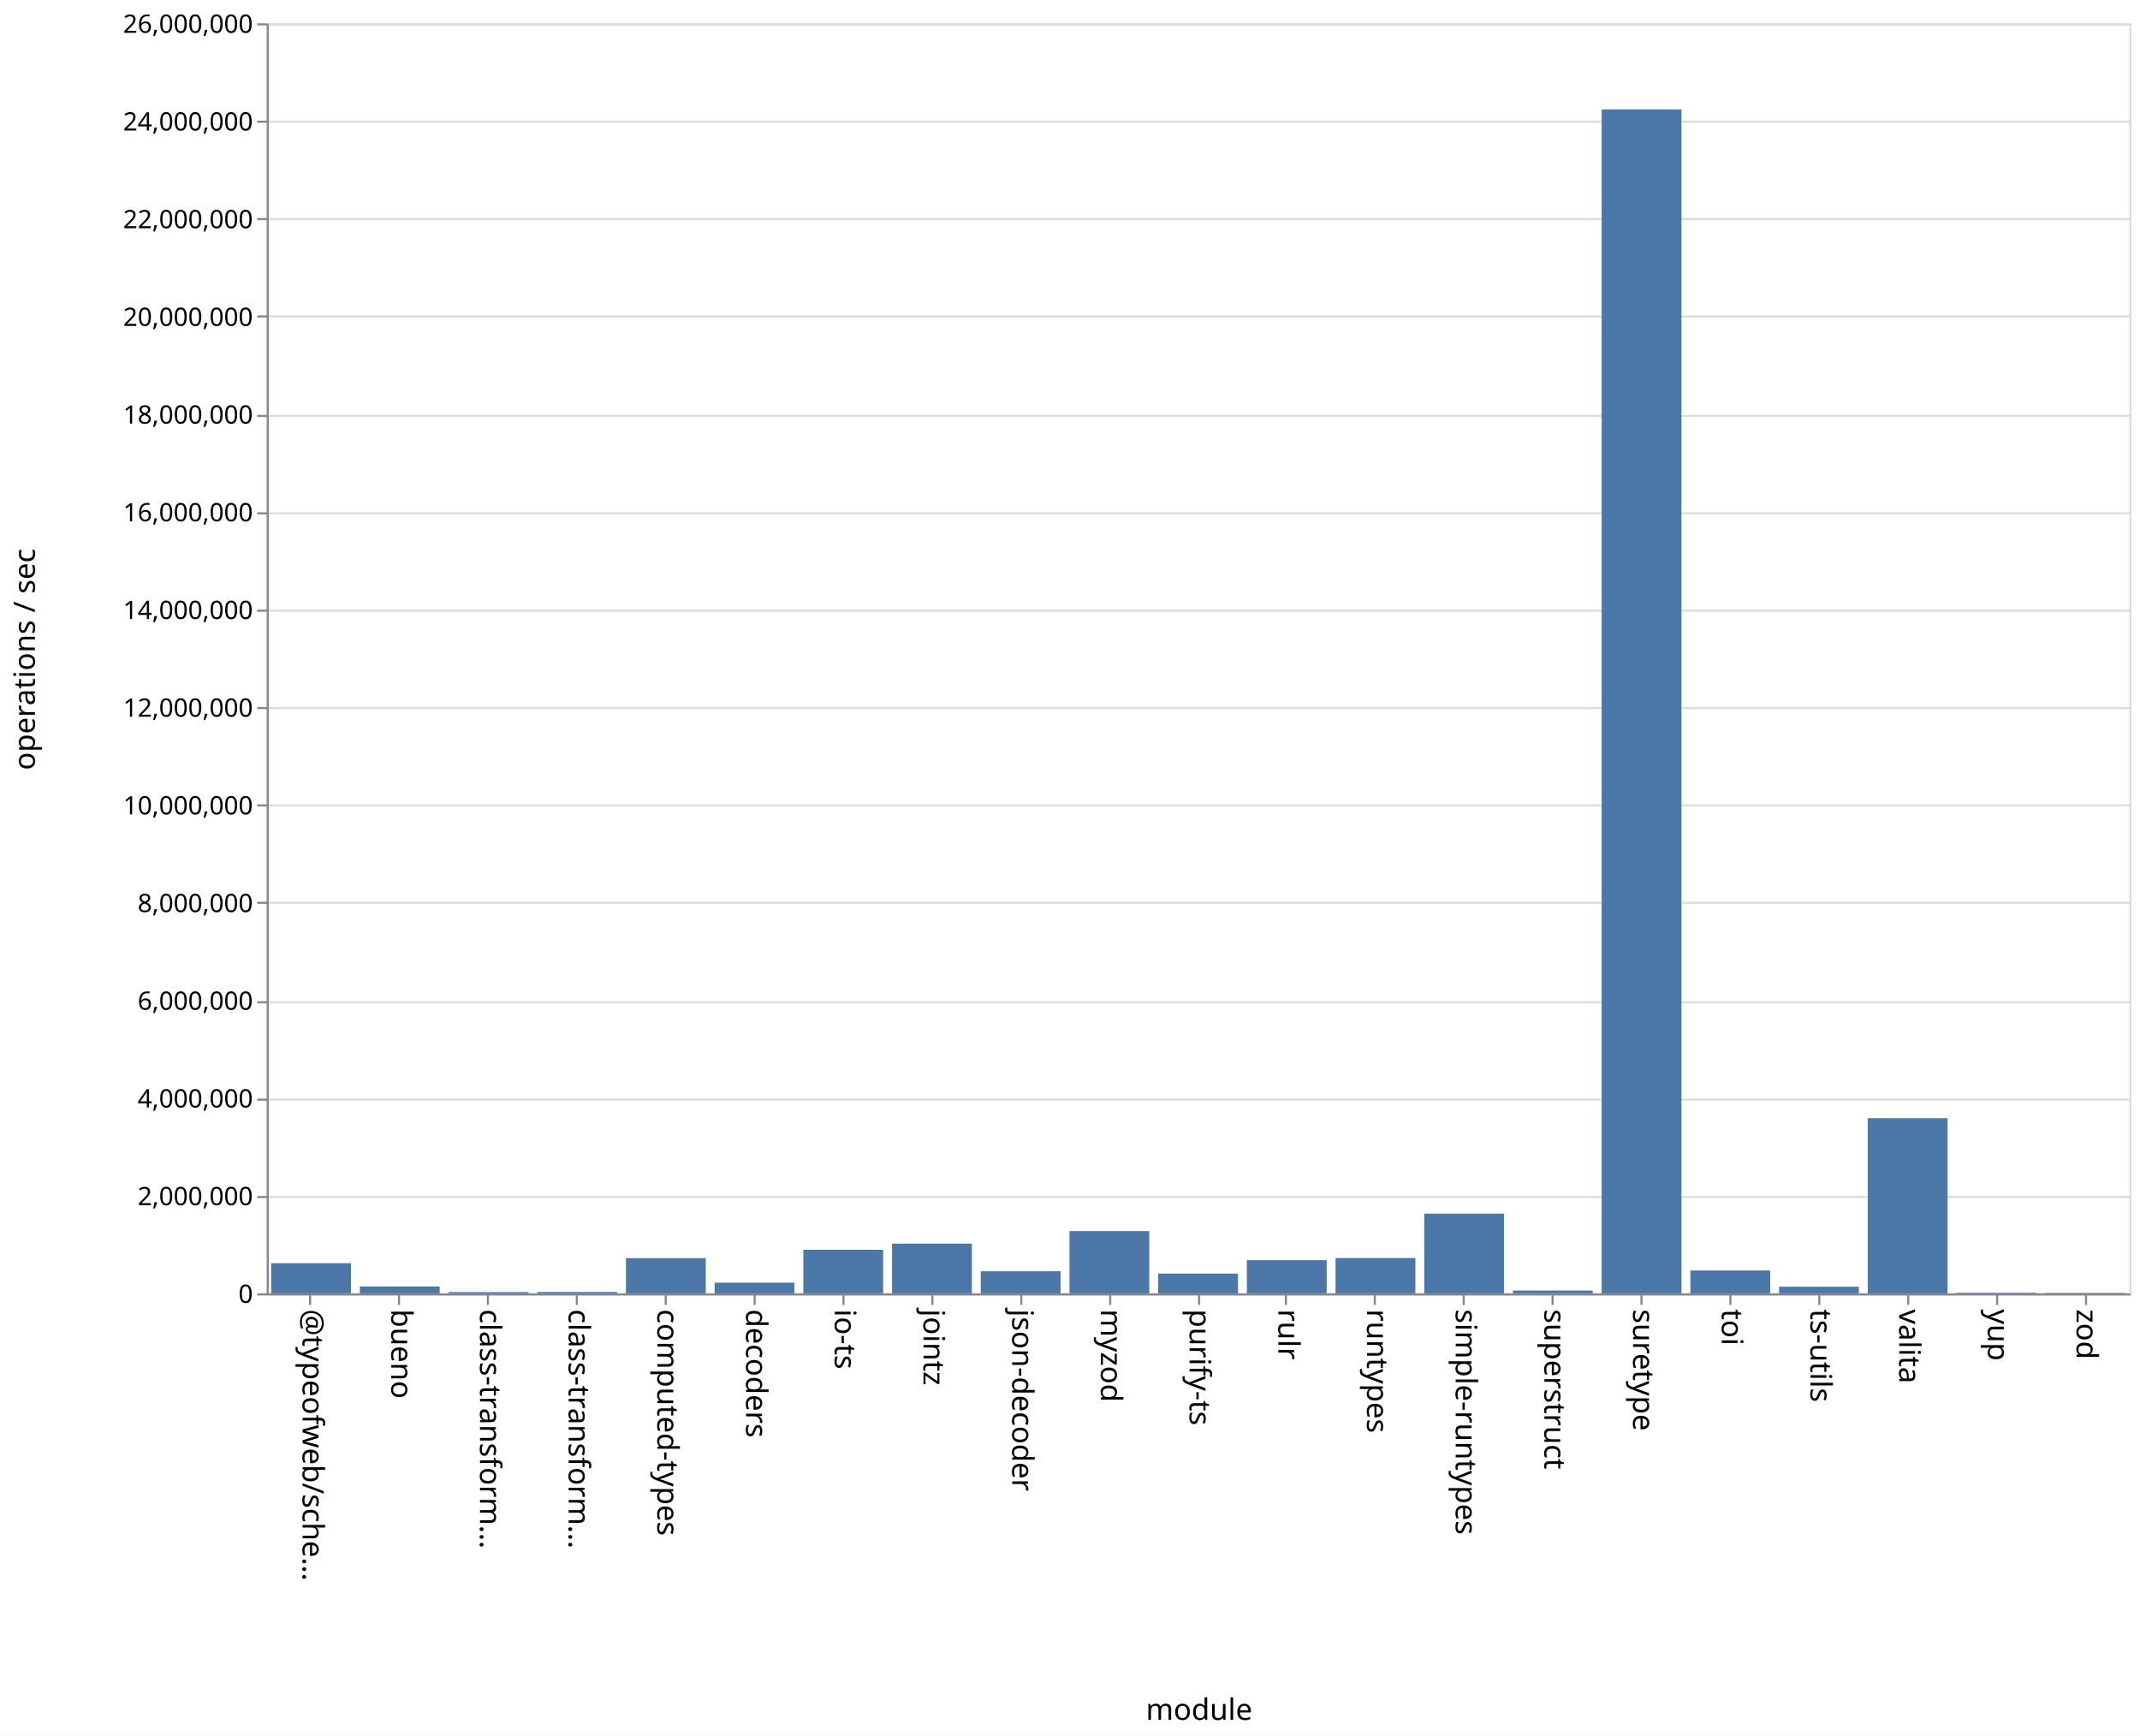
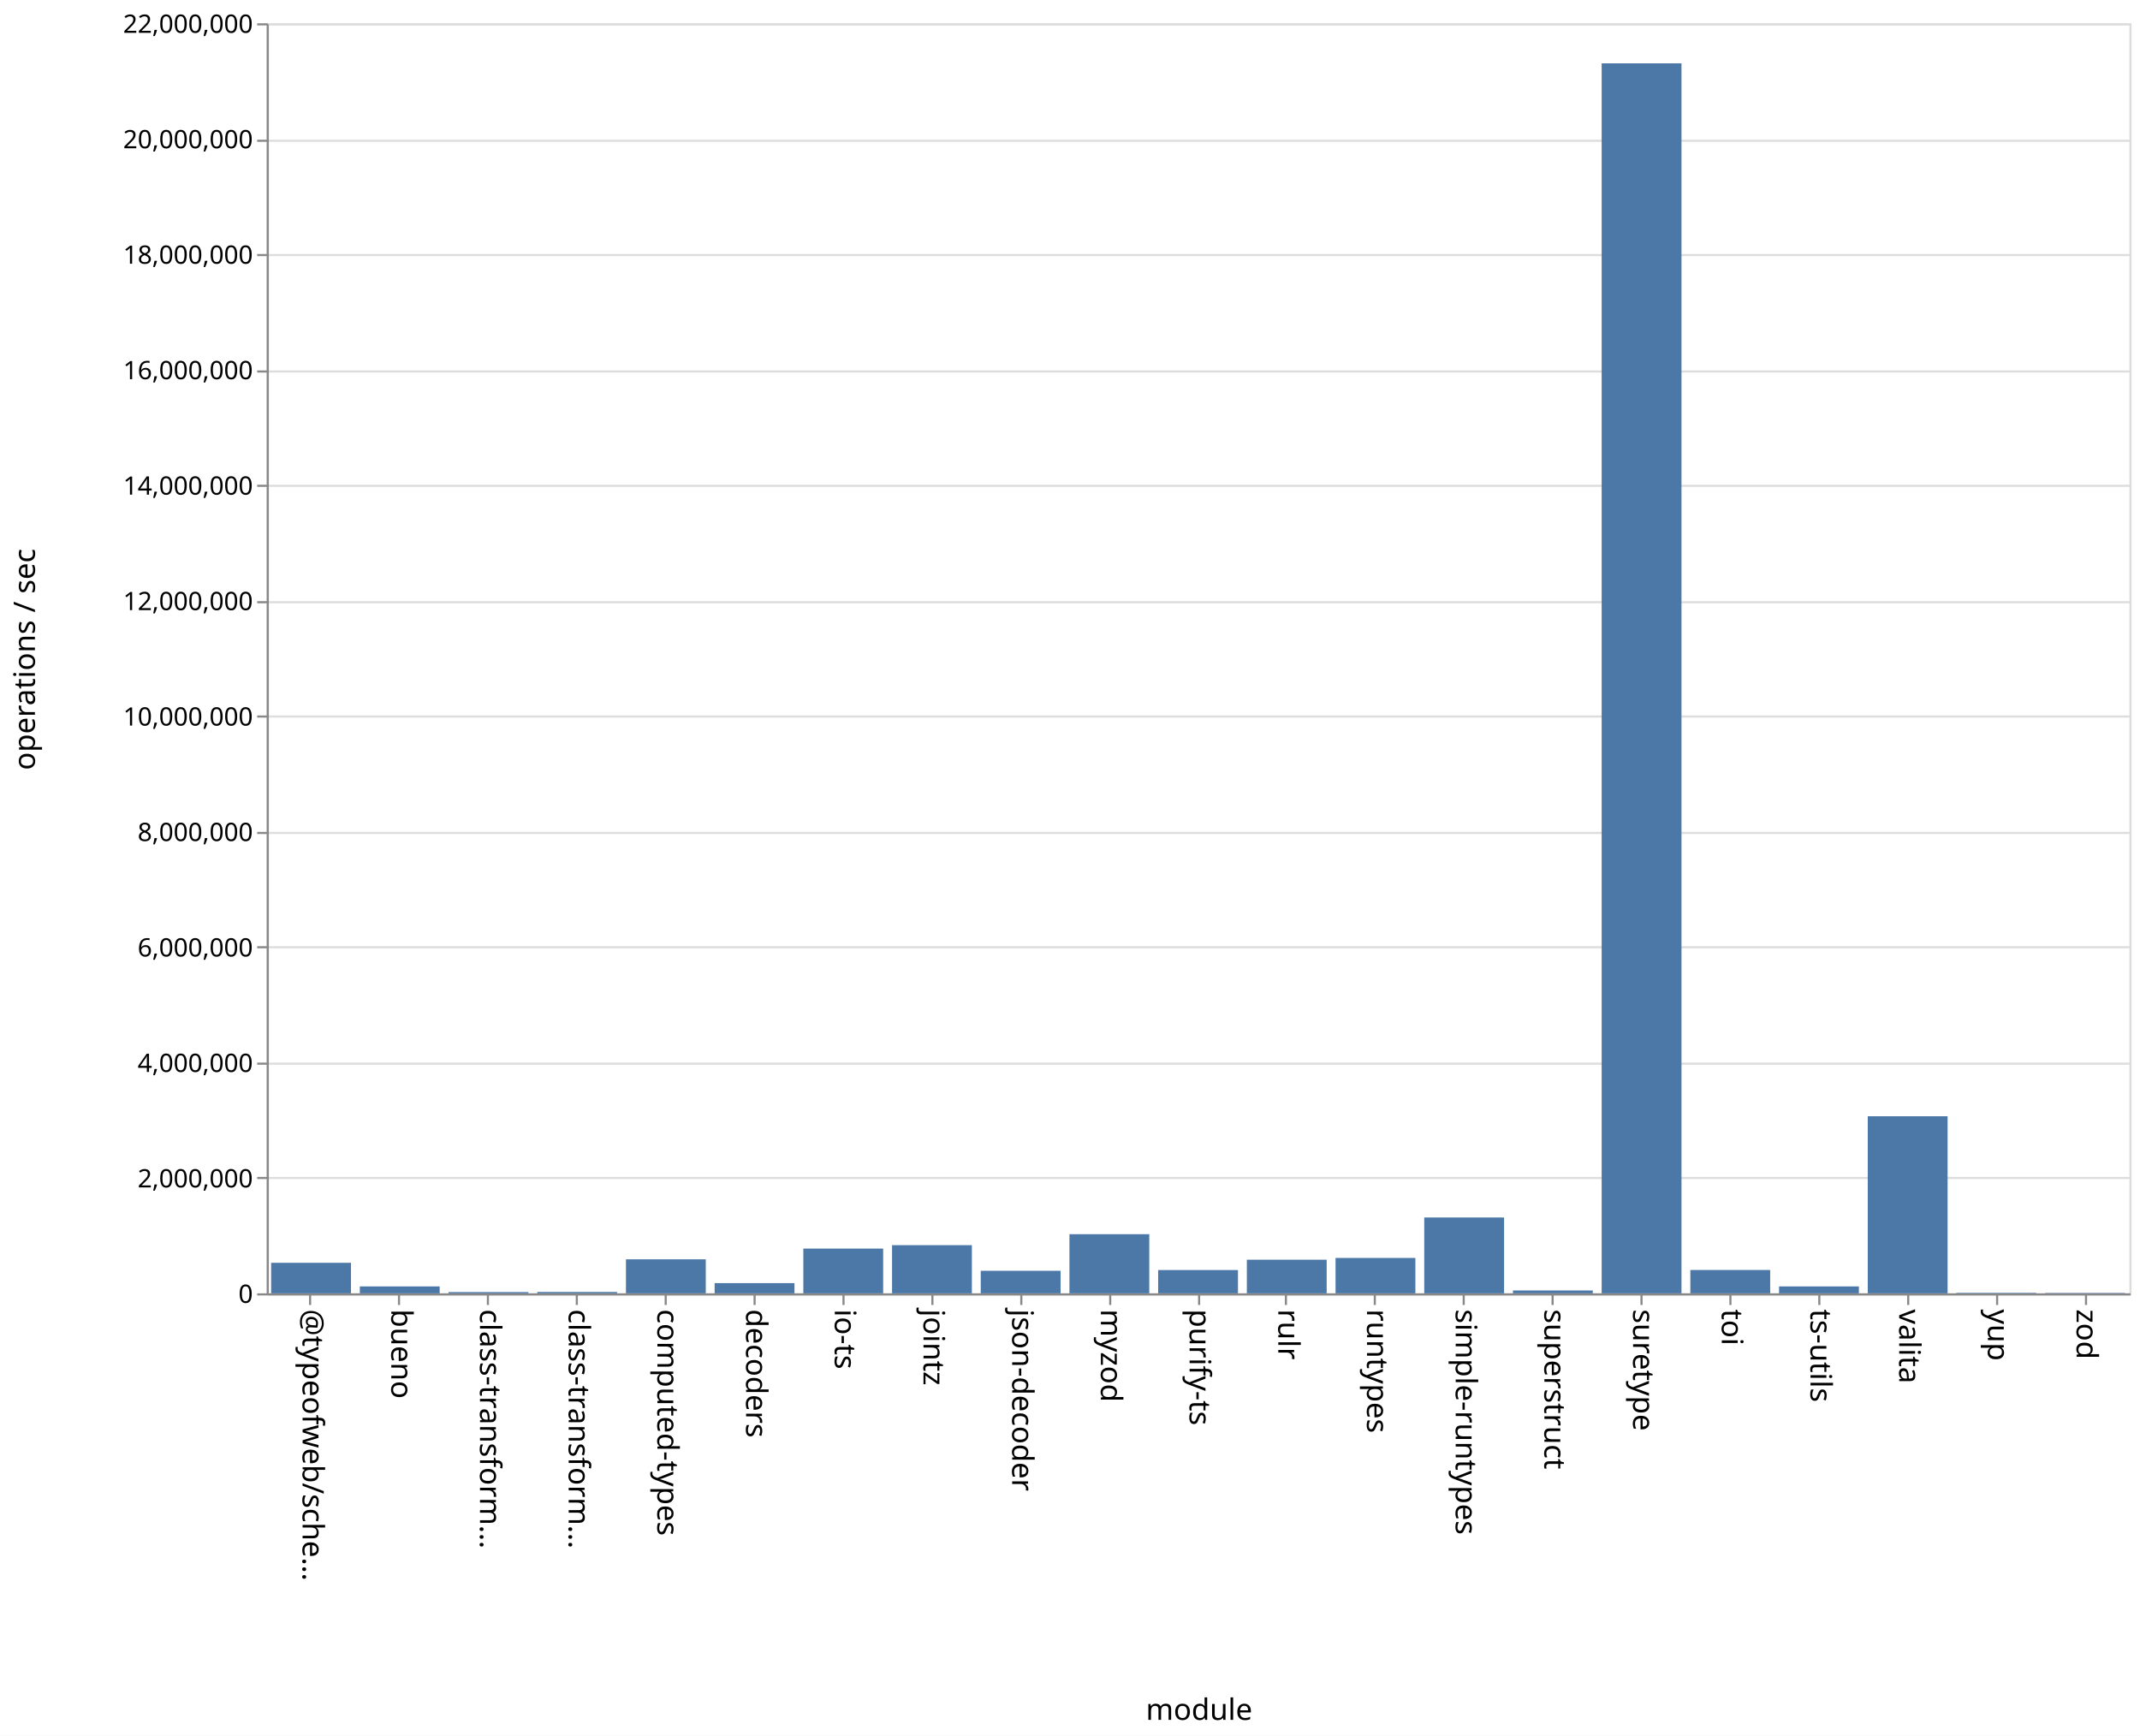
<svg xmlns="http://www.w3.org/2000/svg" class="marks" width="1011" height="820">
  <path fill="#fff" d="M0 0h1011v820H0z" />
  <g class="mark-group role-frame root" aria-roledescription="group mark container" fill="none" stroke-miterlimit="10">
    <path class="background" aria-hidden="true" d="M126.5 11.5h880v600h-880z" stroke="#ddd" />
-     <g class="mark-group role-axis" aria-roledescription="axis" aria-label="Y-axis for a linear scale with values from 0 to 26,000,000">
+     <g class="mark-group role-axis" aria-roledescription="axis" aria-label="Y-axis for a linear scale with values from 0 to 22,000,000">
      <path class="background" aria-hidden="true" d="M126.5 11.5z" pointer-events="none" />
      <g class="mark-rule role-axis-grid" pointer-events="none" stroke="#ddd">
-         <path d="M126.5 611.5h880M126.5 565.5h880M126.5 519.5h880M126.5 473.5h880M126.5 426.5h880M126.5 380.5h880M126.5 334.5h880M126.5 288.5h880M126.5 242.5h880M126.5 196.5h880M126.5 149.5h880M126.5 103.5h880M126.5 57.5h880M126.5 11.5h880" />
+         <path d="M126.5 611.5h880M126.5 556.5h880M126.5 502.5h880M126.5 447.5h880M126.5 393.5h880M126.5 338.5h880M126.5 284.5h880M126.5 229.5h880M126.5 175.5h880M126.5 120.5h880M126.5 66.5h880M126.5 11.5h880" />
      </g>
    </g>
    <g class="mark-group role-axis" aria-roledescription="axis" aria-label="X-axis titled 'module' for a discrete scale with 21 values: @typeofweb/schema, bueno, class-transformer-validator-async, class-transformer-validator-sync, computed-types, ending with zod">
      <path class="background" aria-hidden="true" d="M126.5 611.5z" pointer-events="none" />
      <g class="mark-rule role-axis-tick" pointer-events="none" stroke="#888">
        <path d="M146.5 611.5v5M188.5 611.5v5M230.5 611.5v5M272.5 611.5v5M314.5 611.5v5M356.5 611.5v5M398.5 611.5v5M440.5 611.5v5M482.5 611.5v5M524.5 611.5v5M566.5 611.5v5M607.5 611.5v5M649.5 611.5v5M691.5 611.5v5M733.5 611.5v5M775.5 611.5v5M817.5 611.5v5M859.5 611.5v5M901.5 611.5v5M943.5 611.5v5M985.5 611.5v5" />
      </g>
      <g class="mark-text role-axis-label" pointer-events="none" font-family="sans-serif" font-size="14" fill="#000">
        <text transform="rotate(90 -237.774 380.726)">@typeofweb/sche…</text>
        <text transform="rotate(90 -216.821 401.679)">bueno</text>
        <text transform="rotate(90 -195.869 422.631)">class-transform…</text>
        <text transform="rotate(90 -174.917 443.583)">class-transform…</text>
        <text transform="rotate(90 -153.964 464.536)">computed-types</text>
        <text transform="rotate(90 -133.012 485.488)">decoders</text>
        <text transform="rotate(90 -112.06 506.44)">io-ts</text>
        <text transform="rotate(90 -91.107 527.393)">jointz</text>
        <text transform="rotate(90 -70.155 548.345)">json-decoder</text>
        <text transform="rotate(90 -49.202 569.298)">myzod</text>
        <text transform="rotate(90 -28.25 590.25)">purify-ts</text>
        <text transform="rotate(90 -7.298 611.202)">rulr</text>
        <text transform="rotate(90 13.655 632.155)">runtypes</text>
        <text transform="rotate(90 34.607 653.107)">simple-runtypes</text>
        <text transform="rotate(90 55.56 674.06)">superstruct</text>
        <text transform="rotate(90 76.512 695.012)">suretype</text>
        <text transform="rotate(90 97.464 715.964)">toi</text>
        <text transform="rotate(90 118.417 736.917)">ts-utils</text>
        <text transform="rotate(90 139.369 757.869)">valita</text>
        <text transform="rotate(90 160.321 778.821)">yup</text>
        <text transform="rotate(90 181.274 799.774)">zod</text>
      </g>
      <path stroke="#888" d="M126.5 611.5h880" class="mark-rule role-axis-domain" pointer-events="none" />
      <text text-anchor="middle" transform="translate(566.5 812.5)" font-family="sans-serif" font-size="14" fill="#000" class="mark-text role-axis-title" pointer-events="none">module</text>
    </g>
-     <g class="mark-group role-axis" aria-roledescription="axis" aria-label="Y-axis titled 'operations / sec' for a linear scale with values from 0 to 26,000,000">
+     <g class="mark-group role-axis" aria-roledescription="axis" aria-label="Y-axis titled 'operations / sec' for a linear scale with values from 0 to 22,000,000">
      <path class="background" aria-hidden="true" d="M126.5 11.5z" pointer-events="none" />
      <g class="mark-rule role-axis-tick" pointer-events="none" stroke="#888">
-         <path d="M126.5 611.5h-5M126.5 565.5h-5M126.5 519.5h-5M126.5 473.5h-5M126.5 426.5h-5M126.5 380.5h-5M126.5 334.5h-5M126.5 288.5h-5M126.5 242.5h-5M126.5 196.5h-5M126.5 149.5h-5M126.5 103.5h-5M126.5 57.5h-5M126.5 11.5h-5" />
+         <path d="M126.5 611.5h-5M126.5 556.5h-5M126.5 502.5h-5M126.5 447.5h-5M126.5 393.5h-5M126.5 338.5h-5M126.5 284.5h-5M126.5 229.5h-5M126.5 175.5h-5M126.5 120.5h-5M126.5 66.5h-5M126.5 11.5h-5" />
      </g>
      <g class="mark-text role-axis-label" pointer-events="none" text-anchor="end" font-family="sans-serif" font-size="12" fill="#000">
        <text transform="translate(119.5 615.5)">0</text>
-         <text transform="translate(119.5 569.346)">2,000,000</text>
-         <text transform="translate(119.5 523.192)">4,000,000</text>
-         <text transform="translate(119.5 477.038)">6,000,000</text>
-         <text transform="translate(119.5 430.885)">8,000,000</text>
-         <text transform="translate(119.5 384.73)">10,000,000</text>
-         <text transform="translate(119.5 338.577)">12,000,000</text>
-         <text transform="translate(119.5 292.423)">14,000,000</text>
-         <text transform="translate(119.5 246.27)">16,000,000</text>
-         <text transform="translate(119.5 200.115)">18,000,000</text>
-         <text transform="translate(119.5 153.962)">20,000,000</text>
-         <text transform="translate(119.5 107.808)">22,000,000</text>
-         <text transform="translate(119.5 61.654)">24,000,000</text>
-         <text transform="translate(119.5 15.5)">26,000,000</text>
+         <text transform="translate(119.5 560.955)">2,000,000</text>
+         <text transform="translate(119.5 506.41)">4,000,000</text>
+         <text transform="translate(119.5 451.864)">6,000,000</text>
+         <text transform="translate(119.5 397.318)">8,000,000</text>
+         <text transform="translate(119.5 342.773)">10,000,000</text>
+         <text transform="translate(119.5 288.227)">12,000,000</text>
+         <text transform="translate(119.5 233.682)">14,000,000</text>
+         <text transform="translate(119.5 179.136)">16,000,000</text>
+         <text transform="translate(119.5 124.59)">18,000,000</text>
+         <text transform="translate(119.5 70.045)">20,000,000</text>
+         <text transform="translate(119.5 15.5)">22,000,000</text>
      </g>
      <path stroke="#888" d="M126.5 611.5v-600" class="mark-rule role-axis-domain" pointer-events="none" />
      <text text-anchor="middle" transform="rotate(-90 164 147.5)" font-family="sans-serif" font-size="14" fill="#000" class="mark-text role-axis-title" pointer-events="none">operations / sec</text>
    </g>
    <g class="mark-rect role-mark marks" aria-roledescription="rect mark container" fill="#4c78a8">
-       <path d="M170 607.753h37.714V611H170zM211.905 610.4h37.714v.6h-37.714zM253.81 610.34h37.714v.66H253.81zM295.714 594.352h37.715V611h-37.715zM337.619 605.95h37.714V611H337.62zM379.524 590.43h37.714V611h-37.714zM421.429 587.504h37.714V611h-37.714zM463.333 600.554h37.715V611h-37.715zM505.238 581.569h37.714V611h-37.714zM547.143 601.678h37.714V611h-37.714zM589.048 595.323h37.714V611h-37.714zM630.952 594.328h37.715V611h-37.715zM672.857 573.37h37.714V611h-37.714zM714.762 609.663h37.714V611h-37.714zM756.667 51.687h37.714V611h-37.714zM798.571 600.21h37.715V611H798.57zM840.476 607.86h37.714V611h-37.714zM128.095 596.747h37.715V611h-37.715zM882.381 528.265h37.714V611h-37.714zM924.286 610.695H962V611h-37.714zM966.19 610.797h37.715V611H966.19z" />
+       <path d="M170 607.734h37.714V611H170zM211.905 610.407h37.714V611h-37.714zM253.81 610.335h37.714V611H253.81zM295.714 594.922h37.715V611h-37.715zM337.619 606.168h37.714V611H337.62zM379.524 589.859h37.714V611h-37.714zM421.429 588.252h37.714V611h-37.714zM463.333 600.332h37.715V611h-37.715zM505.238 583.067h37.714V611h-37.714zM547.143 599.987h37.714V611h-37.714zM589.048 595.112h37.714V611h-37.714zM630.952 594.273h37.715V611h-37.715zM672.857 575.16h37.714V611h-37.714zM714.762 609.66h37.714V611h-37.714zM756.667 29.935h37.714V611h-37.714zM798.571 599.98h37.715V611H798.57zM840.476 607.737h37.714V611h-37.714zM128.095 596.574h37.715V611h-37.715zM882.381 527.342h37.714V611h-37.714zM924.286 610.74H962v.26h-37.714zM966.19 610.8h37.715v.2H966.19z" />
    </g>
  </g>
</svg>
